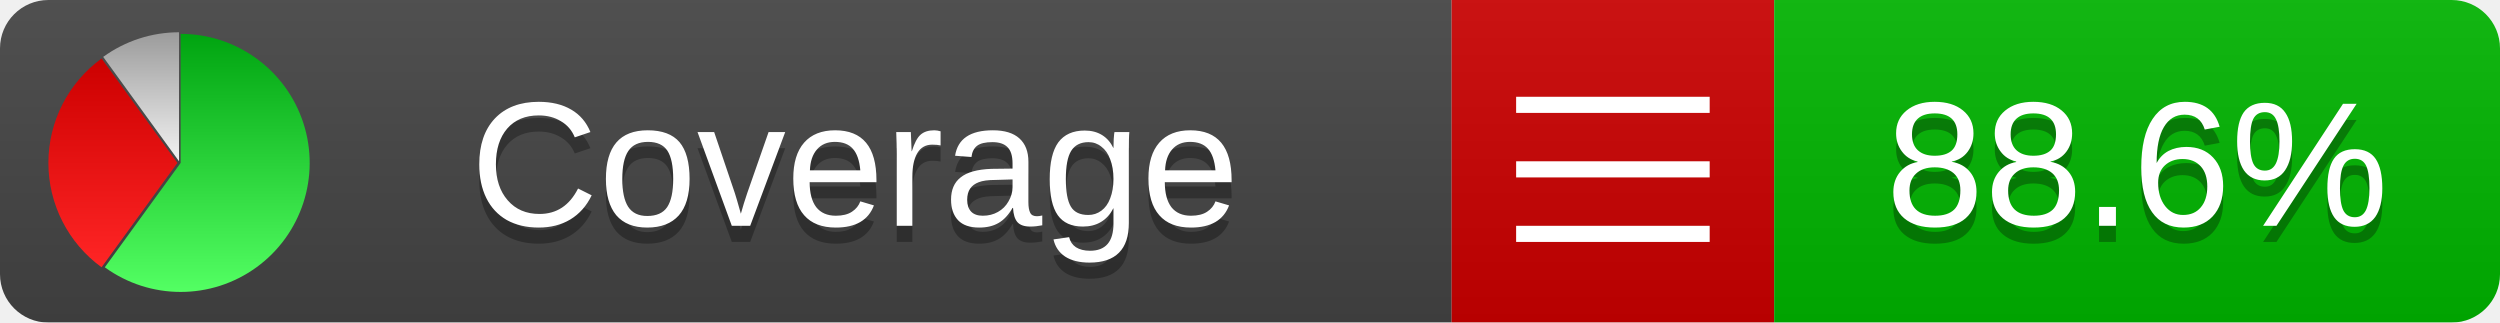
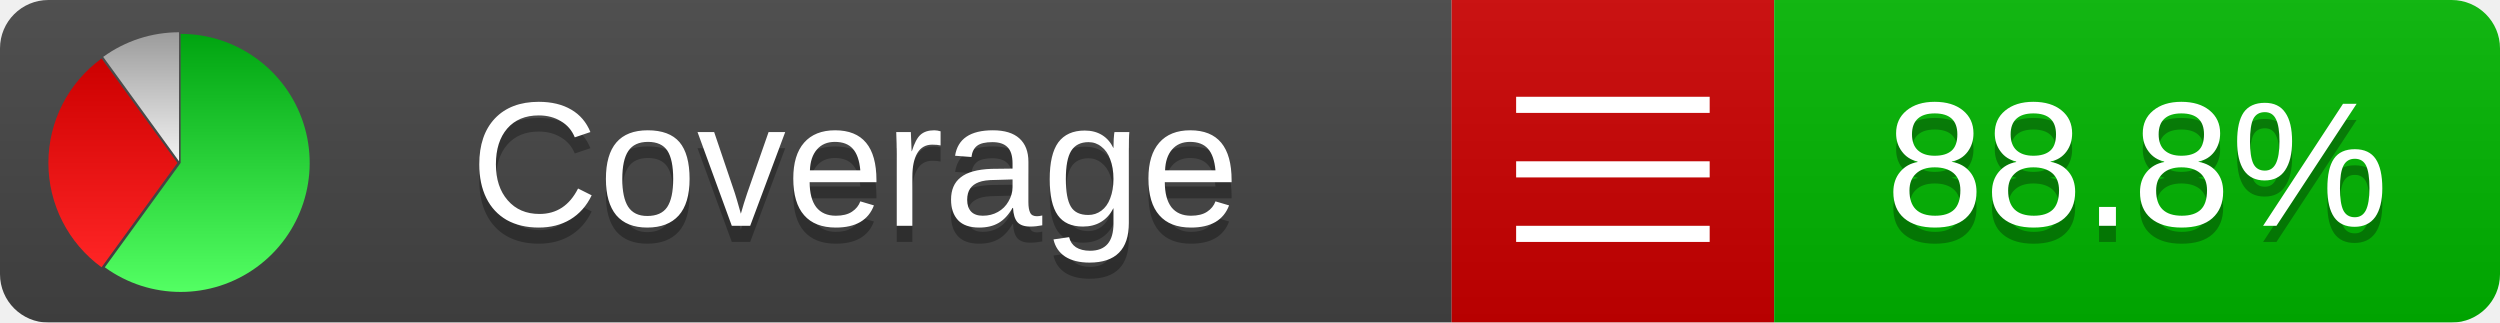
<svg xmlns="http://www.w3.org/2000/svg" xmlns:xlink="http://www.w3.org/1999/xlink" width="155" height="20">
  <style type="text/css">
          
            @keyframes fadeout {
              0 % { visibility: visible; opacity: 1; }
              40% { visibility: visible; opacity: 1; }
              50% { visibility: hidden; opacity: 0; }
              90% { visibility: hidden; opacity: 0; }
              100% { visibility: visible; opacity: 1; }
            }
            @keyframes fadein {
              0% { visibility: hidden; opacity: 0; }
              40% { visibility: hidden; opacity: 0; }
              50% { visibility: visible; opacity: 1; }
              90% { visibility: visible; opacity: 1; }
              100% { visibility: hidden; opacity: 0; }
            }
            .linecoverage {
                animation-duration: 10s;
                animation-name: fadeout;
                animation-iteration-count: infinite;
            }
            .branchcoverage {
                animation-duration: 10s;
                animation-name: fadein;
                animation-iteration-count: infinite;
            }
          
    </style>
  <defs>
    <linearGradient id="gradient" x2="0" y2="100%">
      <stop offset="0" stop-color="#bbb" stop-opacity=".1" />
      <stop offset="1" stop-opacity=".1" />
    </linearGradient>
    <linearGradient id="green" x2="0" y2="100%">
      <stop offset="0" stop-color="#00A410" />
      <stop offset="1" stop-color="#53FF63" />
    </linearGradient>
    <linearGradient id="red" x2="0" y2="100%">
      <stop offset="0" stop-color="#C00" />
      <stop offset="1" stop-color="#FF2525" />
    </linearGradient>
    <linearGradient id="gray" x2="0" y2="100%">
      <stop offset="0" stop-color="#9B9B9B" />
      <stop offset="1" stop-color="#F3F3F3" />
    </linearGradient>
    <mask id="mask">
      <rect width="155" height="20" rx="3" fill="#fff" />
    </mask>
    <g id="icon">
      <path style="fill:url(#green);" d="M205,202.5 l0,-200 a200,200 0 1,1 -117.558,361.803 z" />
      <path style="fill:url(#red);" d="M200,202.5 l-117.558,161.803 a200,200 0 0,1 0,-323.607 z" />
      <path style="fill:url(#gray);" d="M202.5,200 l-117.558,-161.803 a200,200 0 0,1 117.558,-38.196 z" />
    </g>
  </defs>
  <g mask="url(#mask)">
    <rect x="0" y="0" width="90" height="20" fill="#444" />
    <rect x="90" y="0" width="20" height="20" fill="#c00" />
    <rect x="110" y="0" width="45" height="20" fill="#00B600" />
    <rect x="0" y="0" width="155" height="20" fill="url(#gradient)" />
  </g>
  <g>
    <path class="" stroke="#fff" d="M94 6.5 h12 M94 10.5 h12 M94 14.5 h12" />
  </g>
  <g fill="#fff" text-anchor="middle" font-family="Verdana,Arial,Geneva,sans-serif" font-size="11">
    <a xlink:href="https://github.com/danielpalme/ReportGenerator" target="_top">
      <use xlink:href="#icon" transform="translate(3,2) scale(.04)" />
    </a>
    <text x="53" y="15" fill="#010101" fill-opacity=".3">Coverage</text>
    <text x="53" y="14" fill="#fff">Coverage</text>
-     <text class="" x="132.5" y="15" fill="#010101" fill-opacity=".3">88.6%</text>
-     <text class="" x="132.5" y="14">88.6%</text>
+     <text class="" x="132.5" y="15" fill="#010101" fill-opacity=".3">88.8%</text>
+     <text class="" x="132.5" y="14">88.8%</text>
  </g>
  <g>
    <rect class="" x="90" y="0" width="65" height="20" fill-opacity="0" />
  </g>
</svg>
